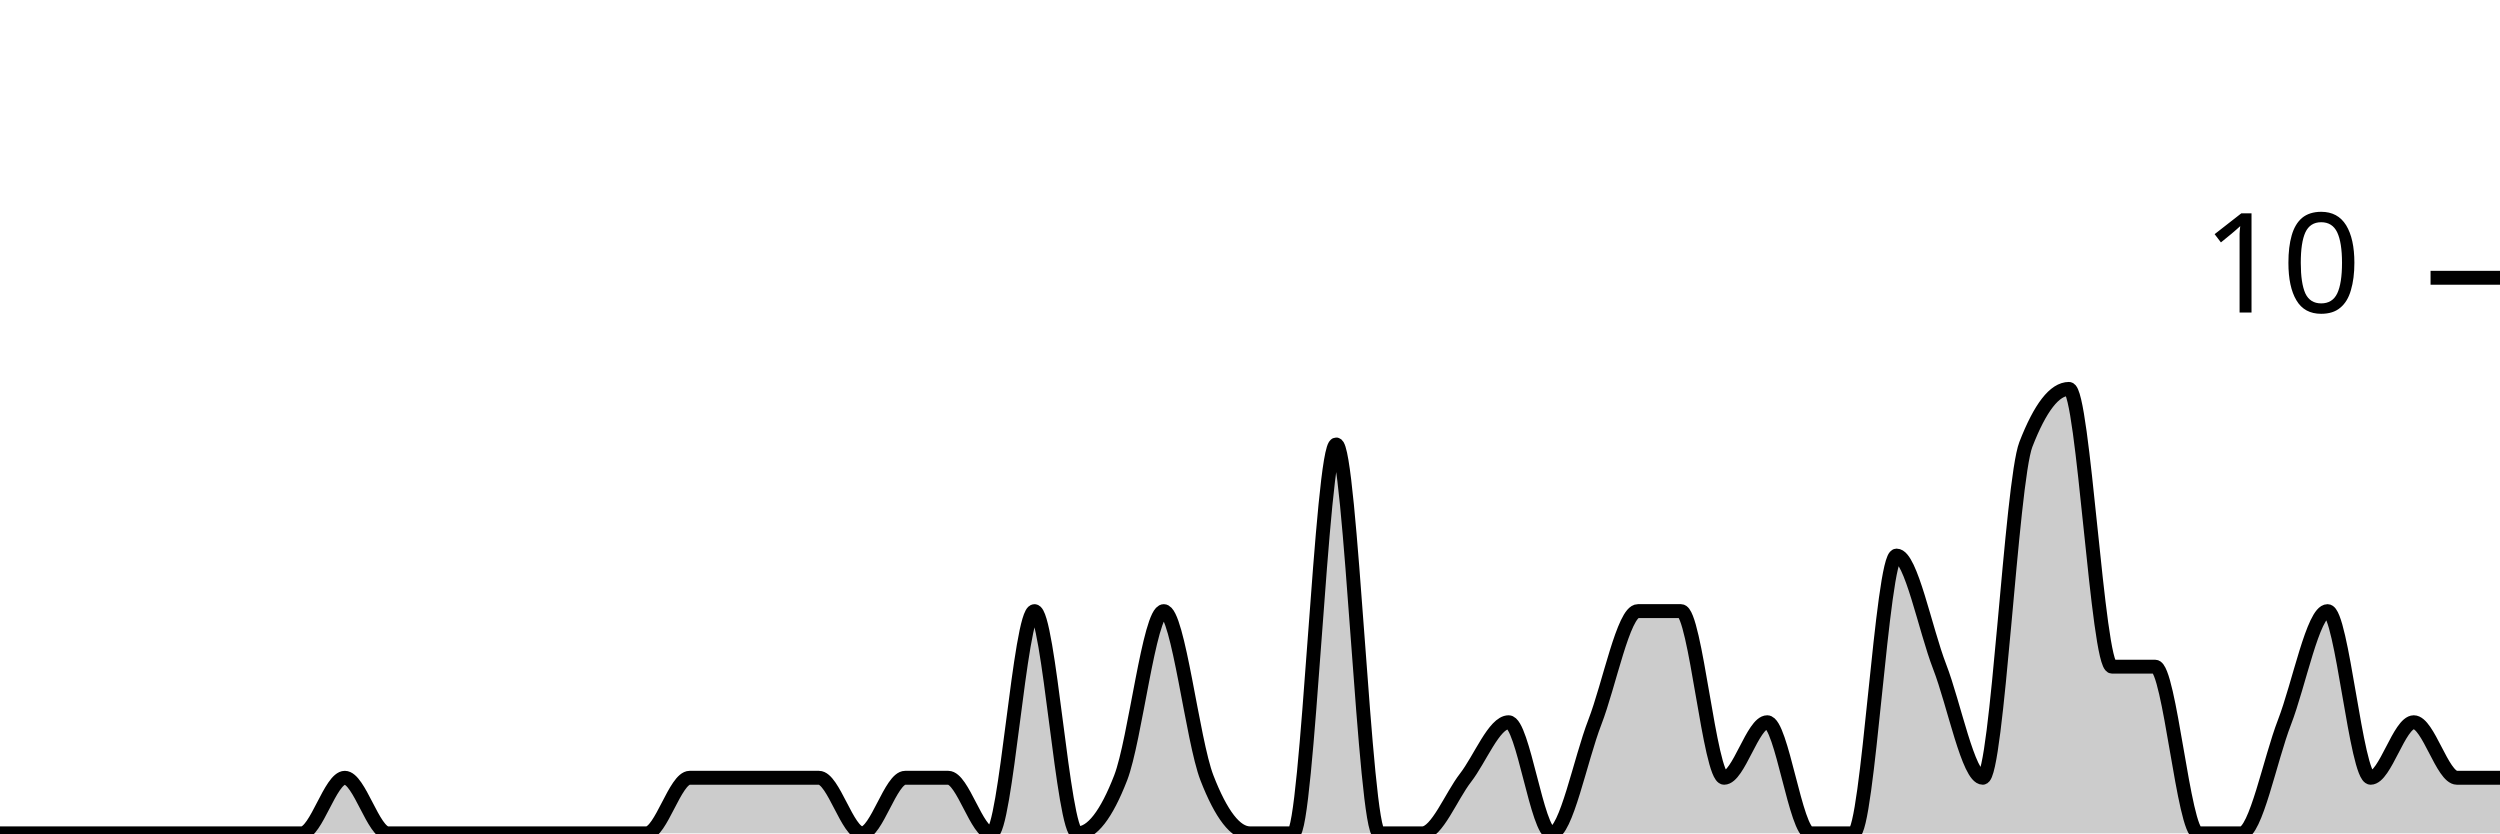
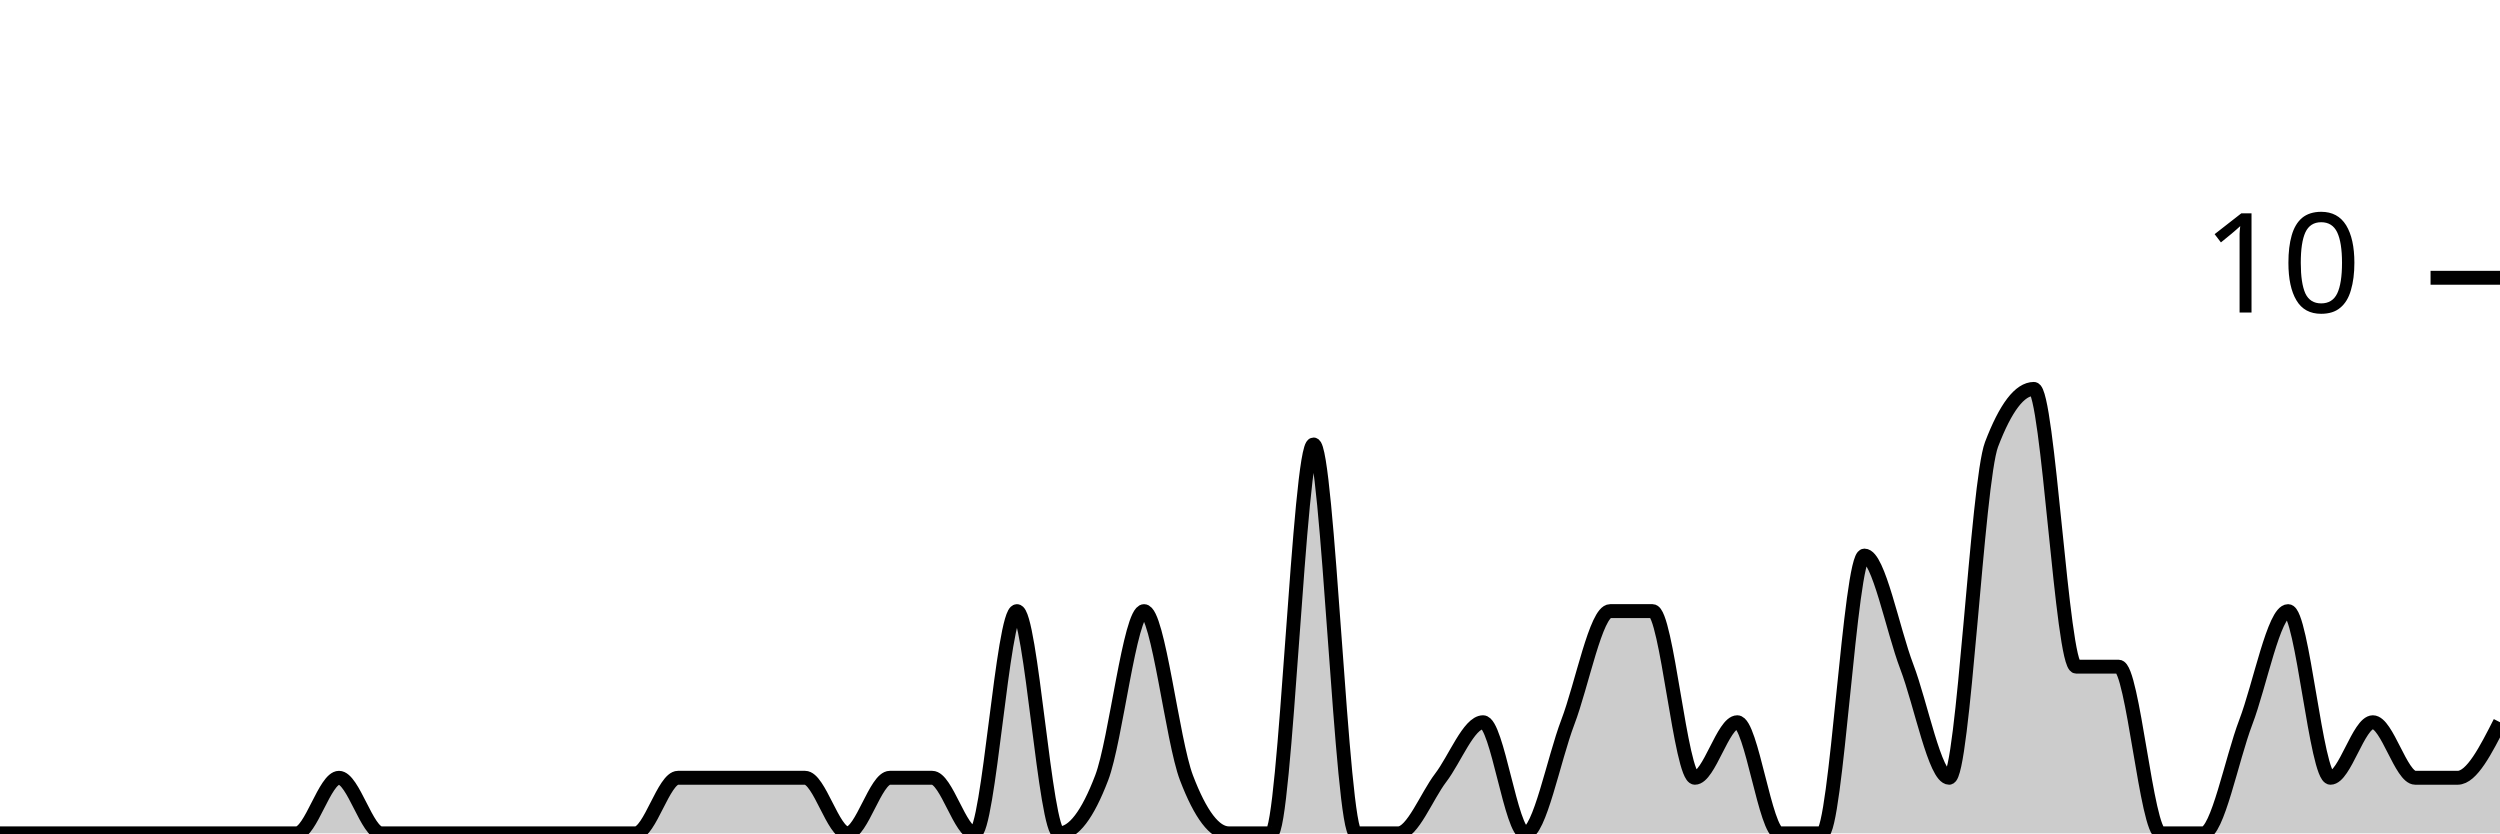
<svg xmlns="http://www.w3.org/2000/svg" viewBox="0 0 180 60">
  <g transform="translate(0,20)">
-     <path class="area" fill="rgba(0, 0, 0, 0.2)" d="M0,40C1.034,40,2.069,40,3.103,40C4.138,40,5.172,40,6.207,40C7.241,40,8.276,40,9.31,40C10.345,40,11.379,40,12.414,40C13.448,40,14.483,40,15.517,40C16.552,40,17.586,40,18.621,40C19.655,40,20.69,40,21.724,40C22.759,40,23.793,36,24.828,36C25.862,36,26.897,40,27.931,40C28.966,40,30,40,31.034,40C32.069,40,33.103,40,34.138,40C35.172,40,36.207,40,37.241,40C38.276,40,39.31,40,40.345,40C41.379,40,42.414,40,43.448,40C44.483,40,45.517,40,46.552,40C47.586,40,48.621,36,49.655,36C50.69,36,51.724,36,52.759,36C53.793,36,54.828,36,55.862,36C56.897,36,57.931,36,58.966,36C60,36,61.034,40,62.069,40C63.103,40,64.138,36,65.172,36C66.207,36,67.241,36,68.276,36C69.31,36,70.345,40,71.379,40C72.414,40,73.448,24,74.483,24C75.517,24,76.552,40,77.586,40C78.621,40,79.655,38.667,80.69,36C81.724,33.333,82.759,24,83.793,24C84.828,24,85.862,33.333,86.897,36C87.931,38.667,88.966,40,90,40C91.034,40,92.069,40,93.103,40C94.138,40,95.172,12,96.207,12C97.241,12,98.276,40,99.31,40C100.345,40,101.379,40,102.414,40C103.448,40,104.483,37.333,105.517,36C106.552,34.667,107.586,32,108.621,32C109.655,32,110.69,40,111.724,40C112.759,40,113.793,34.667,114.828,32C115.862,29.333,116.897,24,117.931,24C118.966,24,120,24,121.034,24C122.069,24,123.103,36,124.138,36C125.172,36,126.207,32,127.241,32C128.276,32,129.31,40,130.345,40C131.379,40,132.414,40,133.448,40C134.483,40,135.517,20,136.552,20C137.586,20,138.621,25.333,139.655,28C140.69,30.667,141.724,36,142.759,36C143.793,36,144.828,14.667,145.862,12C146.897,9.333,147.931,8,148.966,8C150,8,151.034,28,152.069,28C153.103,28,154.138,28,155.172,28C156.207,28,157.241,40,158.276,40C159.31,40,160.345,40,161.379,40C162.414,40,163.448,34.667,164.483,32C165.517,29.333,166.552,24,167.586,24C168.621,24,169.655,36,170.69,36C171.724,36,172.759,32,173.793,32C174.828,32,175.862,36,176.897,36C177.931,36,178.966,36,180,36L180,40C178.966,40,177.931,40,176.897,40C175.862,40,174.828,40,173.793,40C172.759,40,171.724,40,170.69,40C169.655,40,168.621,40,167.586,40C166.552,40,165.517,40,164.483,40C163.448,40,162.414,40,161.379,40C160.345,40,159.31,40,158.276,40C157.241,40,156.207,40,155.172,40C154.138,40,153.103,40,152.069,40C151.034,40,150,40,148.966,40C147.931,40,146.897,40,145.862,40C144.828,40,143.793,40,142.759,40C141.724,40,140.69,40,139.655,40C138.621,40,137.586,40,136.552,40C135.517,40,134.483,40,133.448,40C132.414,40,131.379,40,130.345,40C129.31,40,128.276,40,127.241,40C126.207,40,125.172,40,124.138,40C123.103,40,122.069,40,121.034,40C120,40,118.966,40,117.931,40C116.897,40,115.862,40,114.828,40C113.793,40,112.759,40,111.724,40C110.69,40,109.655,40,108.621,40C107.586,40,106.552,40,105.517,40C104.483,40,103.448,40,102.414,40C101.379,40,100.345,40,99.31,40C98.276,40,97.241,40,96.207,40C95.172,40,94.138,40,93.103,40C92.069,40,91.034,40,90,40C88.966,40,87.931,40,86.897,40C85.862,40,84.828,40,83.793,40C82.759,40,81.724,40,80.69,40C79.655,40,78.621,40,77.586,40C76.552,40,75.517,40,74.483,40C73.448,40,72.414,40,71.379,40C70.345,40,69.31,40,68.276,40C67.241,40,66.207,40,65.172,40C64.138,40,63.103,40,62.069,40C61.034,40,60,40,58.966,40C57.931,40,56.897,40,55.862,40C54.828,40,53.793,40,52.759,40C51.724,40,50.69,40,49.655,40C48.621,40,47.586,40,46.552,40C45.517,40,44.483,40,43.448,40C42.414,40,41.379,40,40.345,40C39.31,40,38.276,40,37.241,40C36.207,40,35.172,40,34.138,40C33.103,40,32.069,40,31.034,40C30,40,28.966,40,27.931,40C26.897,40,25.862,40,24.828,40C23.793,40,22.759,40,21.724,40C20.69,40,19.655,40,18.621,40C17.586,40,16.552,40,15.517,40C14.483,40,13.448,40,12.414,40C11.379,40,10.345,40,9.31,40C8.276,40,7.241,40,6.207,40C5.172,40,4.138,40,3.103,40C2.069,40,1.034,40,0,40Z" />
-     <path class="line" stroke="black" fill="none" d="M0,40C1.034,40,2.069,40,3.103,40C4.138,40,5.172,40,6.207,40C7.241,40,8.276,40,9.31,40C10.345,40,11.379,40,12.414,40C13.448,40,14.483,40,15.517,40C16.552,40,17.586,40,18.621,40C19.655,40,20.69,40,21.724,40C22.759,40,23.793,36,24.828,36C25.862,36,26.897,40,27.931,40C28.966,40,30,40,31.034,40C32.069,40,33.103,40,34.138,40C35.172,40,36.207,40,37.241,40C38.276,40,39.31,40,40.345,40C41.379,40,42.414,40,43.448,40C44.483,40,45.517,40,46.552,40C47.586,40,48.621,36,49.655,36C50.69,36,51.724,36,52.759,36C53.793,36,54.828,36,55.862,36C56.897,36,57.931,36,58.966,36C60,36,61.034,40,62.069,40C63.103,40,64.138,36,65.172,36C66.207,36,67.241,36,68.276,36C69.31,36,70.345,40,71.379,40C72.414,40,73.448,24,74.483,24C75.517,24,76.552,40,77.586,40C78.621,40,79.655,38.667,80.69,36C81.724,33.333,82.759,24,83.793,24C84.828,24,85.862,33.333,86.897,36C87.931,38.667,88.966,40,90,40C91.034,40,92.069,40,93.103,40C94.138,40,95.172,12,96.207,12C97.241,12,98.276,40,99.31,40C100.345,40,101.379,40,102.414,40C103.448,40,104.483,37.333,105.517,36C106.552,34.667,107.586,32,108.621,32C109.655,32,110.69,40,111.724,40C112.759,40,113.793,34.667,114.828,32C115.862,29.333,116.897,24,117.931,24C118.966,24,120,24,121.034,24C122.069,24,123.103,36,124.138,36C125.172,36,126.207,32,127.241,32C128.276,32,129.31,40,130.345,40C131.379,40,132.414,40,133.448,40C134.483,40,135.517,20,136.552,20C137.586,20,138.621,25.333,139.655,28C140.69,30.667,141.724,36,142.759,36C143.793,36,144.828,14.667,145.862,12C146.897,9.333,147.931,8,148.966,8C150,8,151.034,28,152.069,28C153.103,28,154.138,28,155.172,28C156.207,28,157.241,40,158.276,40C159.31,40,160.345,40,161.379,40C162.414,40,163.448,34.667,164.483,32C165.517,29.333,166.552,24,167.586,24C168.621,24,169.655,36,170.69,36C171.724,36,172.759,32,173.793,32C174.828,32,175.862,36,176.897,36C177.931,36,178.966,36,180,36" />
+     <path class="area" fill="rgba(0, 0, 0, 0.2)" d="M0,40C1.017,40,2.034,40,3.051,40C4.068,40,5.085,40,6.102,40C7.119,40,8.136,40,9.153,40C10.169,40,11.186,40,12.203,40C13.22,40,14.237,40,15.254,40C16.271,40,17.288,40,18.305,40C19.322,40,20.339,40,21.356,40C22.373,40,23.39,36,24.407,36C25.424,36,26.441,40,27.458,40C28.475,40,29.492,40,30.508,40C31.525,40,32.542,40,33.559,40C34.576,40,35.593,40,36.61,40C37.627,40,38.644,40,39.661,40C40.678,40,41.695,40,42.712,40C43.729,40,44.746,40,45.763,40C46.78,40,47.797,36,48.814,36C49.831,36,50.847,36,51.864,36C52.881,36,53.898,36,54.915,36C55.932,36,56.949,36,57.966,36C58.983,36,60,40,61.017,40C62.034,40,63.051,36,64.068,36C65.085,36,66.102,36,67.119,36C68.136,36,69.153,40,70.169,40C71.186,40,72.203,24,73.22,24C74.237,24,75.254,40,76.271,40C77.288,40,78.305,38.667,79.322,36C80.339,33.333,81.356,24,82.373,24C83.39,24,84.407,33.333,85.424,36C86.441,38.667,87.458,40,88.475,40C89.492,40,90.508,40,91.525,40C92.542,40,93.559,12,94.576,12C95.593,12,96.61,40,97.627,40C98.644,40,99.661,40,100.678,40C101.695,40,102.712,37.333,103.729,36C104.746,34.667,105.763,32,106.78,32C107.797,32,108.814,40,109.831,40C110.847,40,111.864,34.667,112.881,32C113.898,29.333,114.915,24,115.932,24C116.949,24,117.966,24,118.983,24C120,24,121.017,36,122.034,36C123.051,36,124.068,32,125.085,32C126.102,32,127.119,40,128.136,40C129.153,40,130.169,40,131.186,40C132.203,40,133.22,20,134.237,20C135.254,20,136.271,25.333,137.288,28C138.305,30.667,139.322,36,140.339,36C141.356,36,142.373,14.667,143.39,12C144.407,9.333,145.424,8,146.441,8C147.458,8,148.475,28,149.492,28C150.508,28,151.525,28,152.542,28C153.559,28,154.576,40,155.593,40C156.61,40,157.627,40,158.644,40C159.661,40,160.678,34.667,161.695,32C162.712,29.333,163.729,24,164.746,24C165.763,24,166.78,36,167.797,36C168.814,36,169.831,32,170.847,32C171.864,32,172.881,36,173.898,36C174.915,36,175.932,36,176.949,36C177.966,36,178.983,34,180,32L180,40C178.983,40,177.966,40,176.949,40C175.932,40,174.915,40,173.898,40C172.881,40,171.864,40,170.847,40C169.831,40,168.814,40,167.797,40C166.78,40,165.763,40,164.746,40C163.729,40,162.712,40,161.695,40C160.678,40,159.661,40,158.644,40C157.627,40,156.61,40,155.593,40C154.576,40,153.559,40,152.542,40C151.525,40,150.508,40,149.492,40C148.475,40,147.458,40,146.441,40C145.424,40,144.407,40,143.39,40C142.373,40,141.356,40,140.339,40C139.322,40,138.305,40,137.288,40C136.271,40,135.254,40,134.237,40C133.22,40,132.203,40,131.186,40C130.169,40,129.153,40,128.136,40C127.119,40,126.102,40,125.085,40C124.068,40,123.051,40,122.034,40C121.017,40,120,40,118.983,40C117.966,40,116.949,40,115.932,40C114.915,40,113.898,40,112.881,40C111.864,40,110.847,40,109.831,40C108.814,40,107.797,40,106.78,40C105.763,40,104.746,40,103.729,40C102.712,40,101.695,40,100.678,40C99.661,40,98.644,40,97.627,40C96.61,40,95.593,40,94.576,40C93.559,40,92.542,40,91.525,40C90.508,40,89.492,40,88.475,40C87.458,40,86.441,40,85.424,40C84.407,40,83.39,40,82.373,40C81.356,40,80.339,40,79.322,40C78.305,40,77.288,40,76.271,40C75.254,40,74.237,40,73.22,40C72.203,40,71.186,40,70.169,40C69.153,40,68.136,40,67.119,40C66.102,40,65.085,40,64.068,40C63.051,40,62.034,40,61.017,40C60,40,58.983,40,57.966,40C56.949,40,55.932,40,54.915,40C53.898,40,52.881,40,51.864,40C50.847,40,49.831,40,48.814,40C47.797,40,46.78,40,45.763,40C44.746,40,43.729,40,42.712,40C41.695,40,40.678,40,39.661,40C38.644,40,37.627,40,36.61,40C35.593,40,34.576,40,33.559,40C32.542,40,31.525,40,30.508,40C29.492,40,28.475,40,27.458,40C26.441,40,25.424,40,24.407,40C23.39,40,22.373,40,21.356,40C20.339,40,19.322,40,18.305,40C17.288,40,16.271,40,15.254,40C14.237,40,13.22,40,12.203,40C11.186,40,10.169,40,9.153,40C8.136,40,7.119,40,6.102,40C5.085,40,4.068,40,3.051,40C2.034,40,1.017,40,0,40Z" />
+     <path class="line" stroke="black" fill="none" d="M0,40C1.017,40,2.034,40,3.051,40C4.068,40,5.085,40,6.102,40C7.119,40,8.136,40,9.153,40C10.169,40,11.186,40,12.203,40C13.22,40,14.237,40,15.254,40C16.271,40,17.288,40,18.305,40C19.322,40,20.339,40,21.356,40C22.373,40,23.39,36,24.407,36C25.424,36,26.441,40,27.458,40C28.475,40,29.492,40,30.508,40C31.525,40,32.542,40,33.559,40C34.576,40,35.593,40,36.61,40C37.627,40,38.644,40,39.661,40C40.678,40,41.695,40,42.712,40C43.729,40,44.746,40,45.763,40C46.78,40,47.797,36,48.814,36C49.831,36,50.847,36,51.864,36C52.881,36,53.898,36,54.915,36C55.932,36,56.949,36,57.966,36C58.983,36,60,40,61.017,40C62.034,40,63.051,36,64.068,36C65.085,36,66.102,36,67.119,36C68.136,36,69.153,40,70.169,40C71.186,40,72.203,24,73.22,24C74.237,24,75.254,40,76.271,40C77.288,40,78.305,38.667,79.322,36C80.339,33.333,81.356,24,82.373,24C83.39,24,84.407,33.333,85.424,36C86.441,38.667,87.458,40,88.475,40C89.492,40,90.508,40,91.525,40C92.542,40,93.559,12,94.576,12C95.593,12,96.61,40,97.627,40C98.644,40,99.661,40,100.678,40C101.695,40,102.712,37.333,103.729,36C104.746,34.667,105.763,32,106.78,32C107.797,32,108.814,40,109.831,40C110.847,40,111.864,34.667,112.881,32C113.898,29.333,114.915,24,115.932,24C116.949,24,117.966,24,118.983,24C120,24,121.017,36,122.034,36C123.051,36,124.068,32,125.085,32C126.102,32,127.119,40,128.136,40C129.153,40,130.169,40,131.186,40C132.203,40,133.22,20,134.237,20C135.254,20,136.271,25.333,137.288,28C138.305,30.667,139.322,36,140.339,36C141.356,36,142.373,14.667,143.39,12C144.407,9.333,145.424,8,146.441,8C147.458,8,148.475,28,149.492,28C150.508,28,151.525,28,152.542,28C153.559,28,154.576,40,155.593,40C156.61,40,157.627,40,158.644,40C159.661,40,160.678,34.667,161.695,32C162.712,29.333,163.729,24,164.746,24C165.763,24,166.78,36,167.797,36C168.814,36,169.831,32,170.847,32C171.864,32,172.881,36,173.898,36C174.915,36,175.932,36,176.949,36C177.966,36,178.983,34,180,32" />
    <path class="axis-ceiling" stroke-width="1" stroke="black" fill="none" d="M175,0L180,0" />
    <text class="axis-ceiling-label" font-family="sans-serif" text-anchor="end" font-size="10px" x="170" y="2.5">10</text>
  </g>
</svg>
